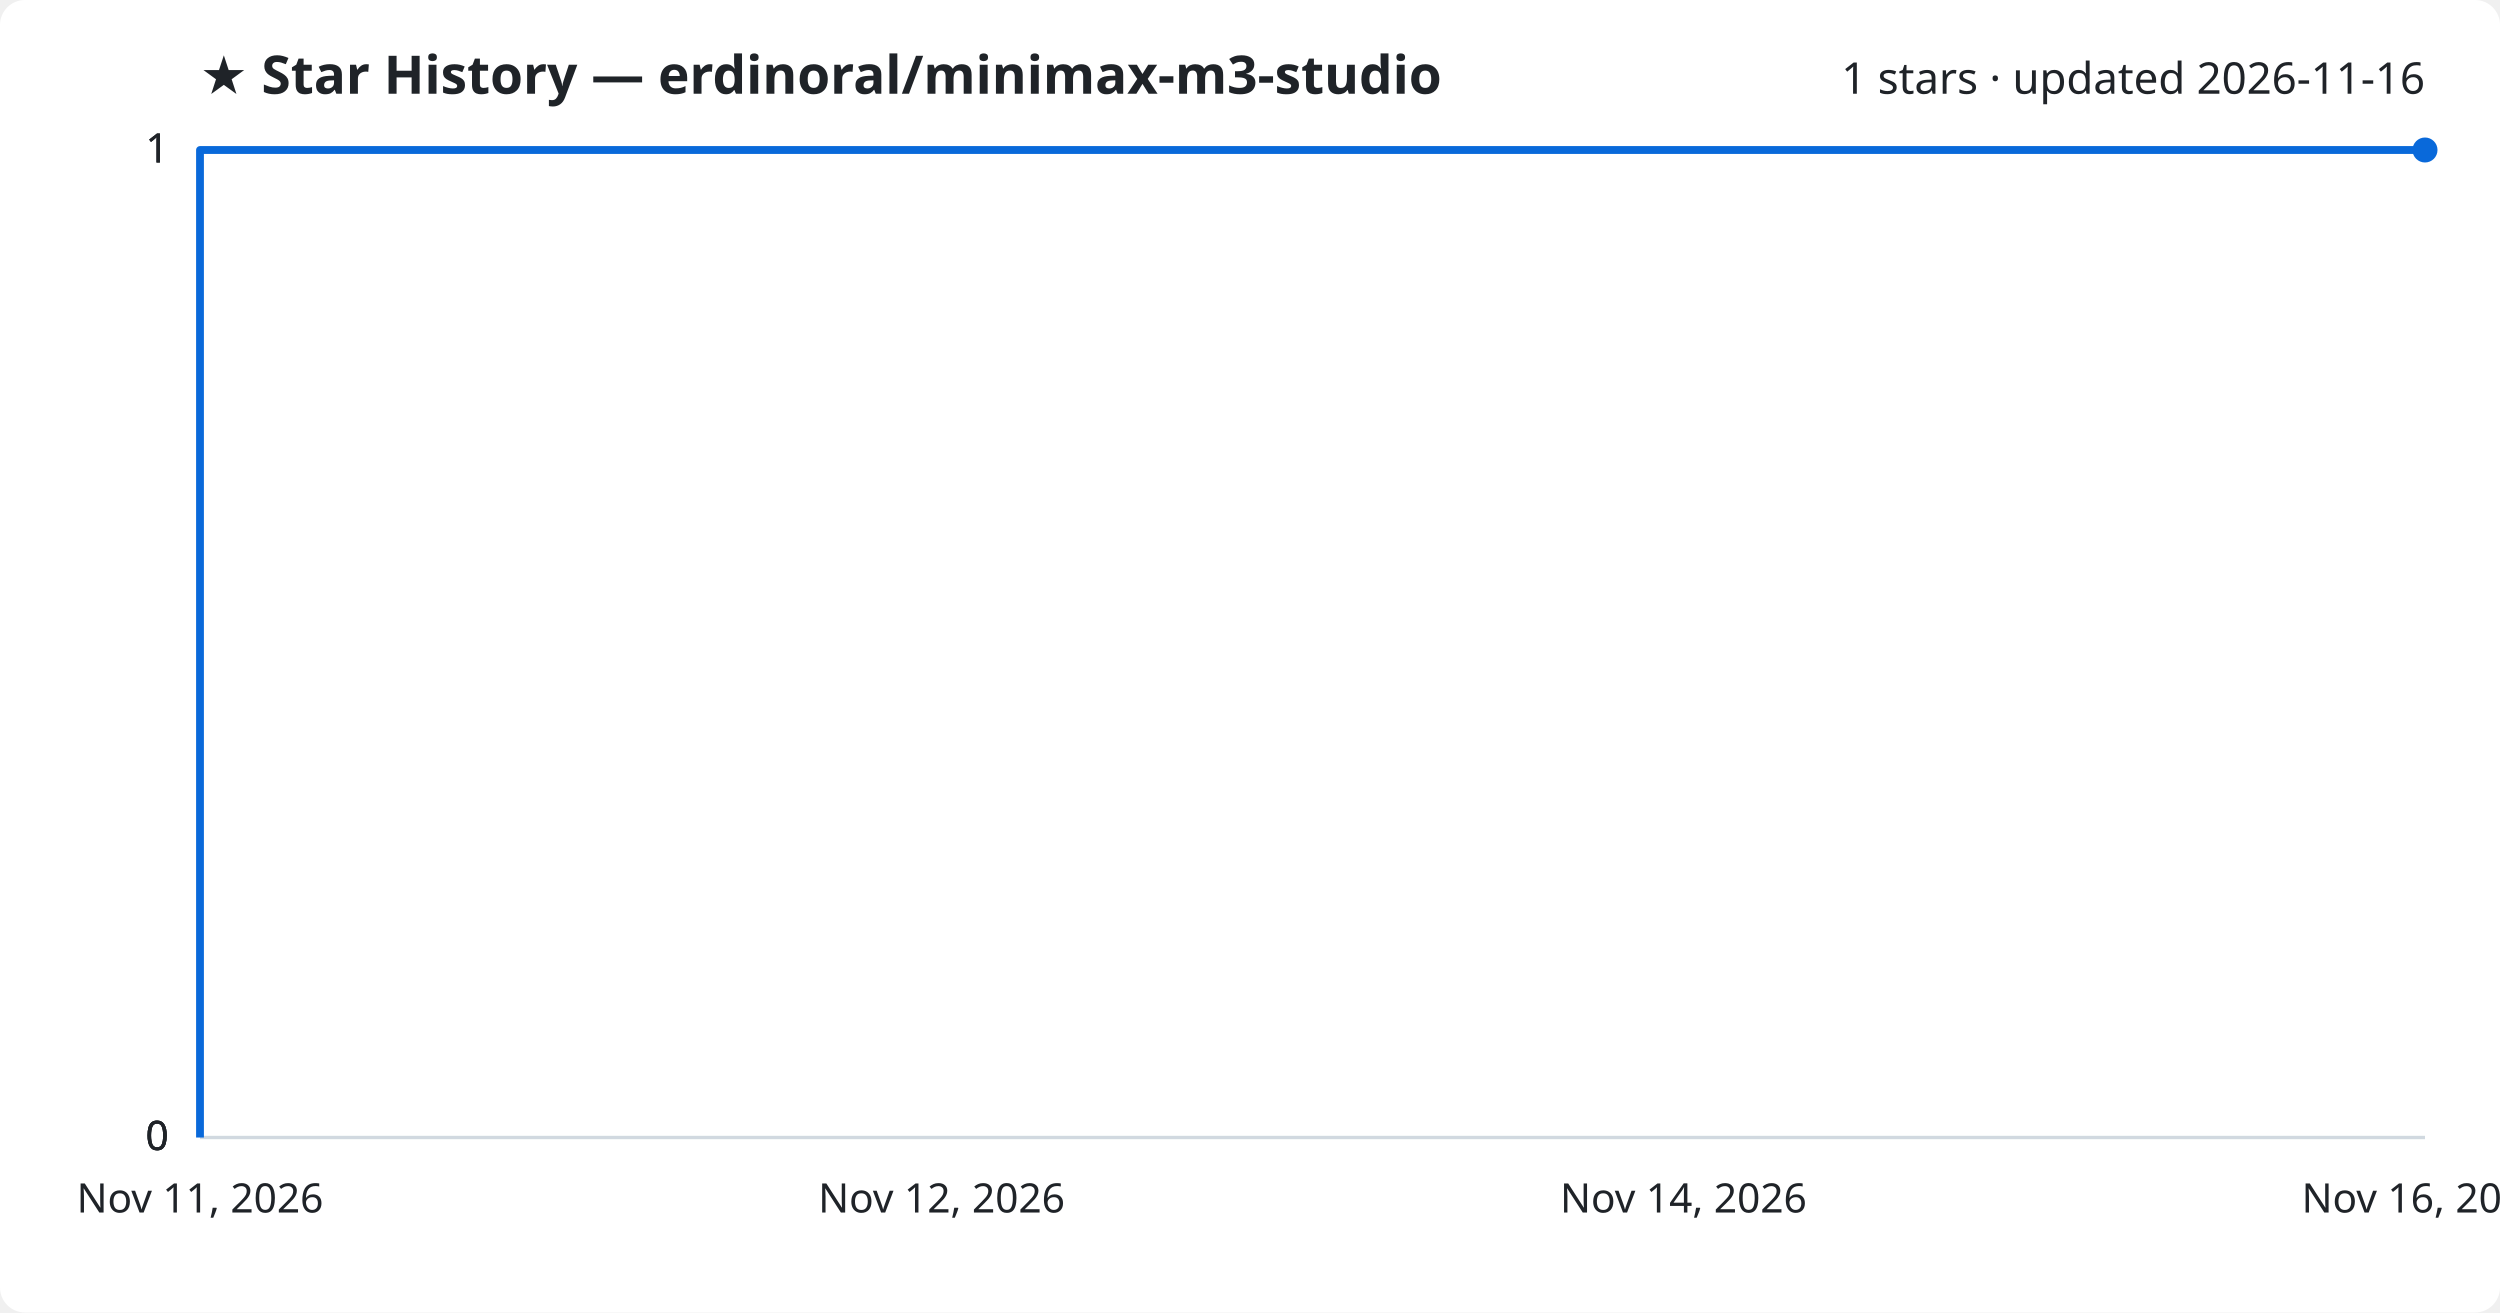
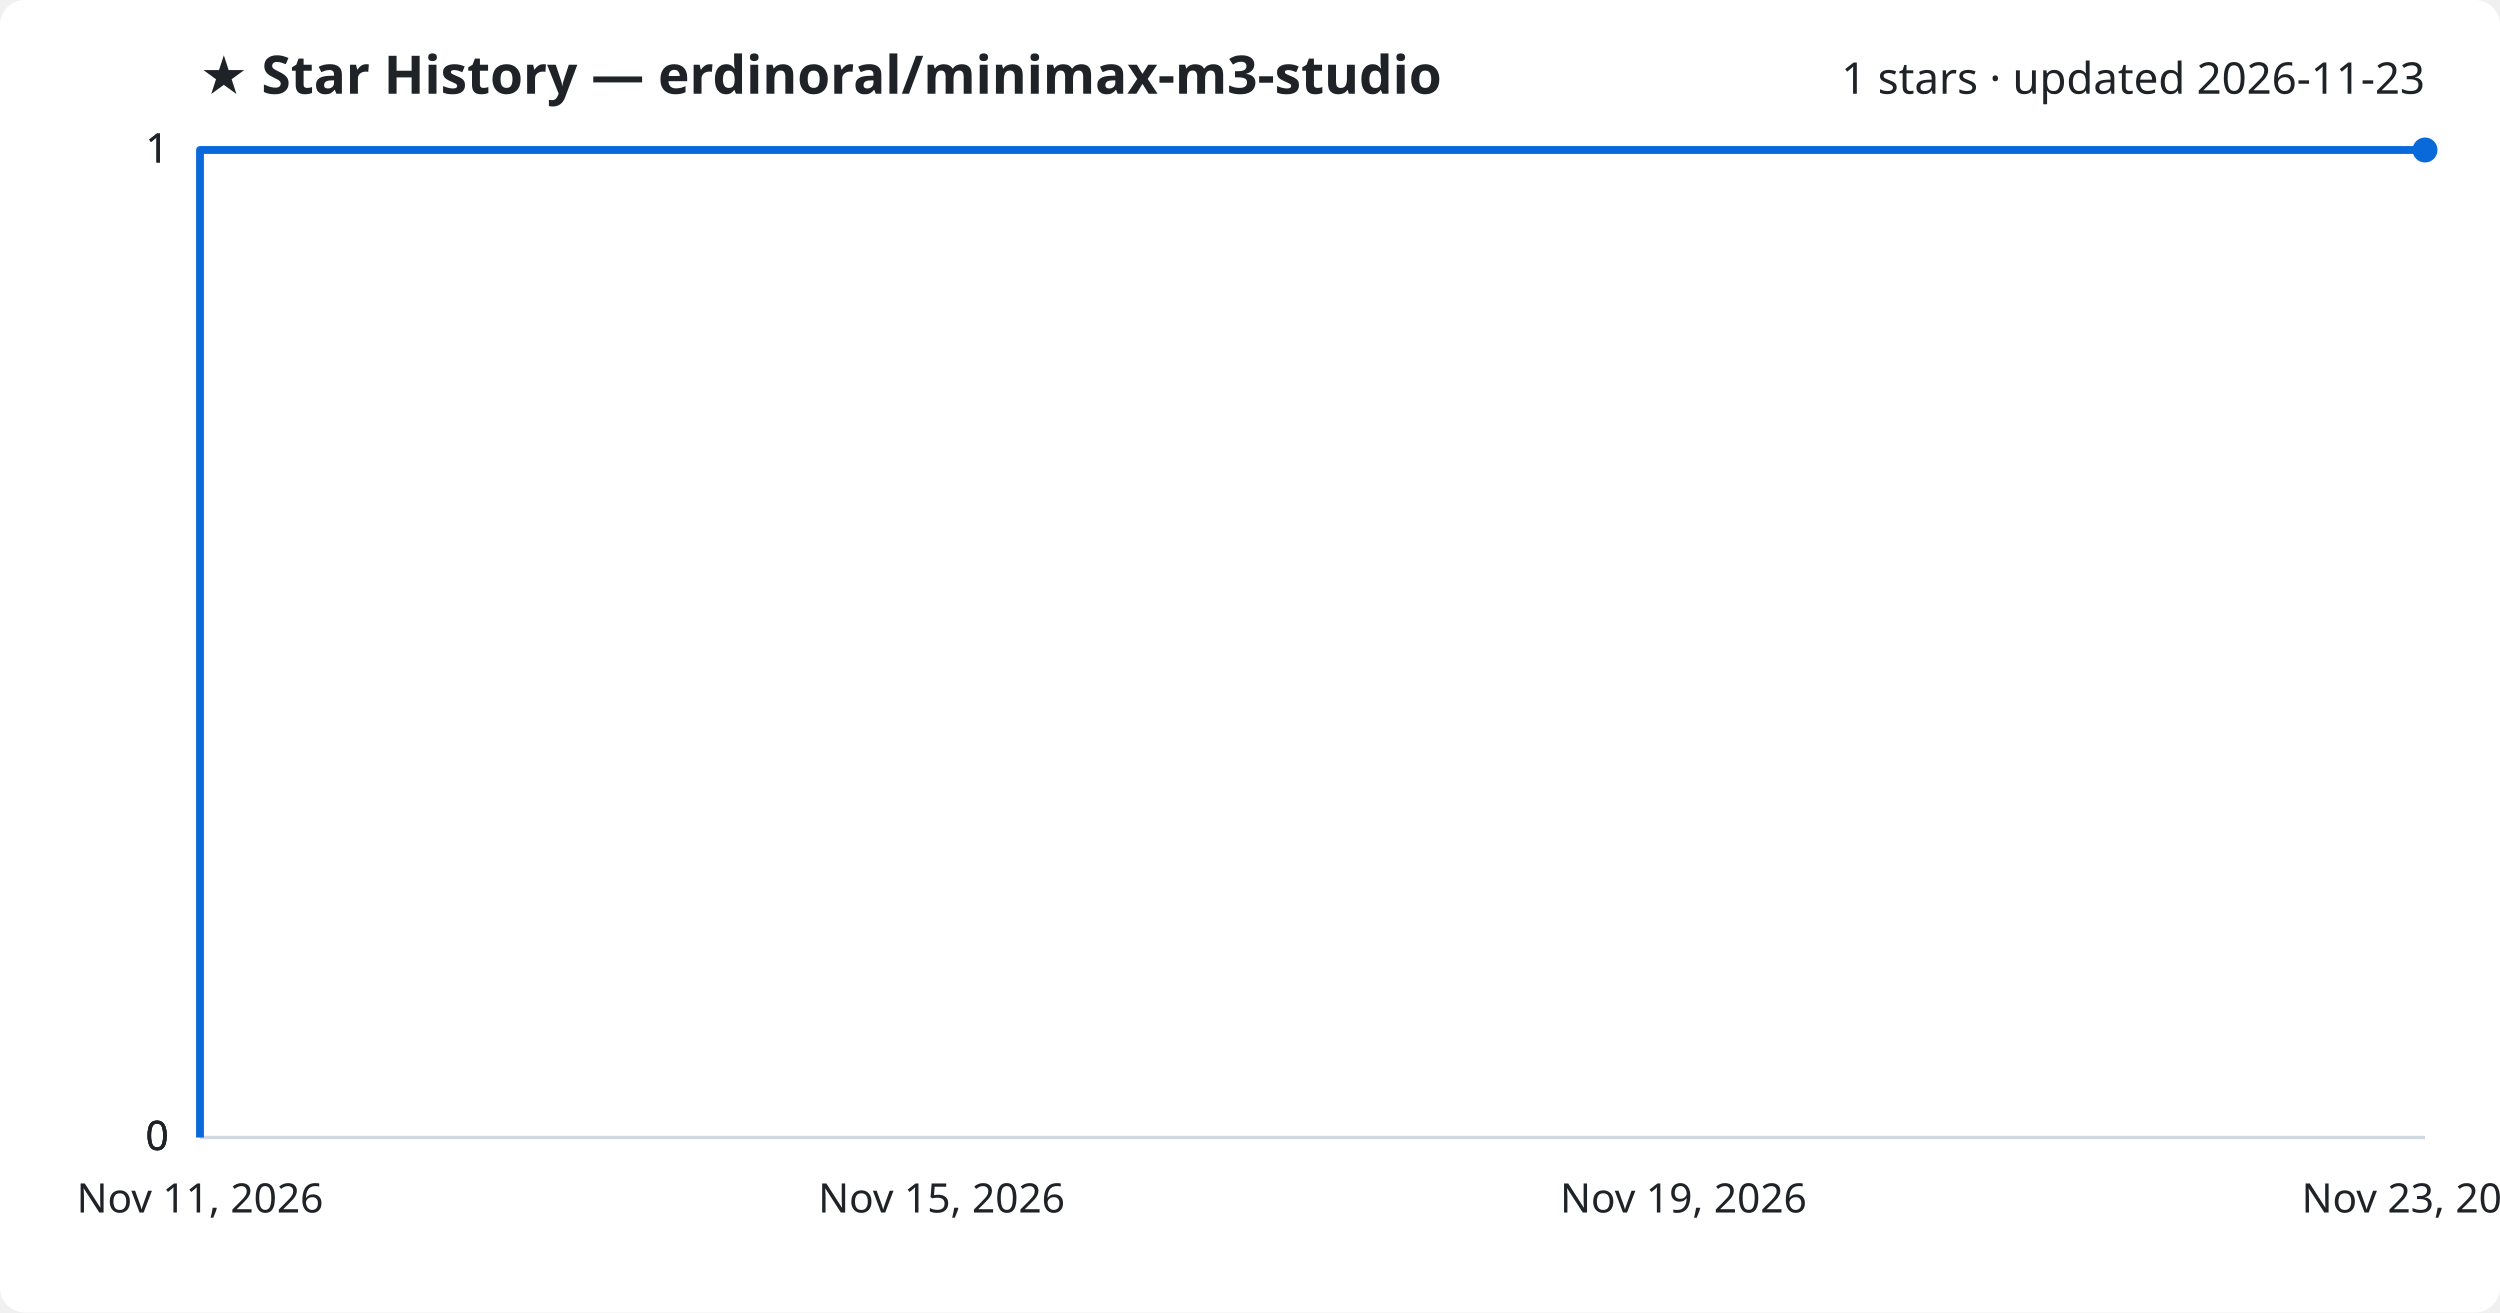
<svg xmlns="http://www.w3.org/2000/svg" viewBox="0 0 800 420" font-family="Segoe UI, sans-serif">
  <rect width="800" height="420" fill="#ffffff" rx="8" />
  <text x="64" y="30" fill="#1f2328" font-size="17" font-weight="700">★ Star History — erdinoral/minimax-m3-studio</text>
-   <text x="776" y="30" fill="#1f2328" font-size="14" text-anchor="end">1 stars · updated 2026-11-16</text>
+   <text x="776" y="30" fill="#1f2328" font-size="14" text-anchor="end">1 stars · updated 2026-11-23</text>
  <line x1="64" y1="364.0" x2="776" y2="364.0" stroke="#d1d9e0" stroke-width="1" />
  <text x="54" y="368.0" fill="#1f2328" font-size="13" text-anchor="end">0</text>
  <line x1="64" y1="364.0" x2="776" y2="364.0" stroke="#d1d9e0" stroke-width="1" />
  <text x="54" y="368.0" fill="#1f2328" font-size="13" text-anchor="end">0</text>
  <line x1="64" y1="364.0" x2="776" y2="364.0" stroke="#d1d9e0" stroke-width="1" />
  <text x="54" y="368.0" fill="#1f2328" font-size="13" text-anchor="end">0</text>
  <line x1="64" y1="48.0" x2="776" y2="48.0" stroke="#d1d9e0" stroke-width="1" />
  <text x="54" y="52.0" fill="#1f2328" font-size="13" text-anchor="end">1</text>
  <line x1="64" y1="48.0" x2="776" y2="48.0" stroke="#d1d9e0" stroke-width="1" />
  <text x="54" y="52.0" fill="#1f2328" font-size="13" text-anchor="end">1</text>
  <path d="M64.0,364.0 L64.0,48.0 L776.0,48.0" fill="none" stroke="#0969da" stroke-width="2.5" stroke-linejoin="round" />
  <circle cx="776.0" cy="48.0" r="4" fill="#0969da" />
  <text x="64.0" y="388" fill="#1f2328" font-size="13" text-anchor="middle">Nov 11, 2026</text>
-   <text x="301.3" y="388" fill="#1f2328" font-size="13" text-anchor="middle">Nov 12, 2026</text>
-   <text x="538.7" y="388" fill="#1f2328" font-size="13" text-anchor="middle">Nov 14, 2026</text>
-   <text x="776.0" y="388" fill="#1f2328" font-size="13" text-anchor="middle">Nov 16, 2026</text>
+   <text x="301.3" y="388" fill="#1f2328" font-size="13" text-anchor="middle">Nov 15, 2026</text>
+   <text x="538.7" y="388" fill="#1f2328" font-size="13" text-anchor="middle">Nov 19, 2026</text>
+   <text x="776.0" y="388" fill="#1f2328" font-size="13" text-anchor="middle">Nov 23, 2026</text>
</svg>
